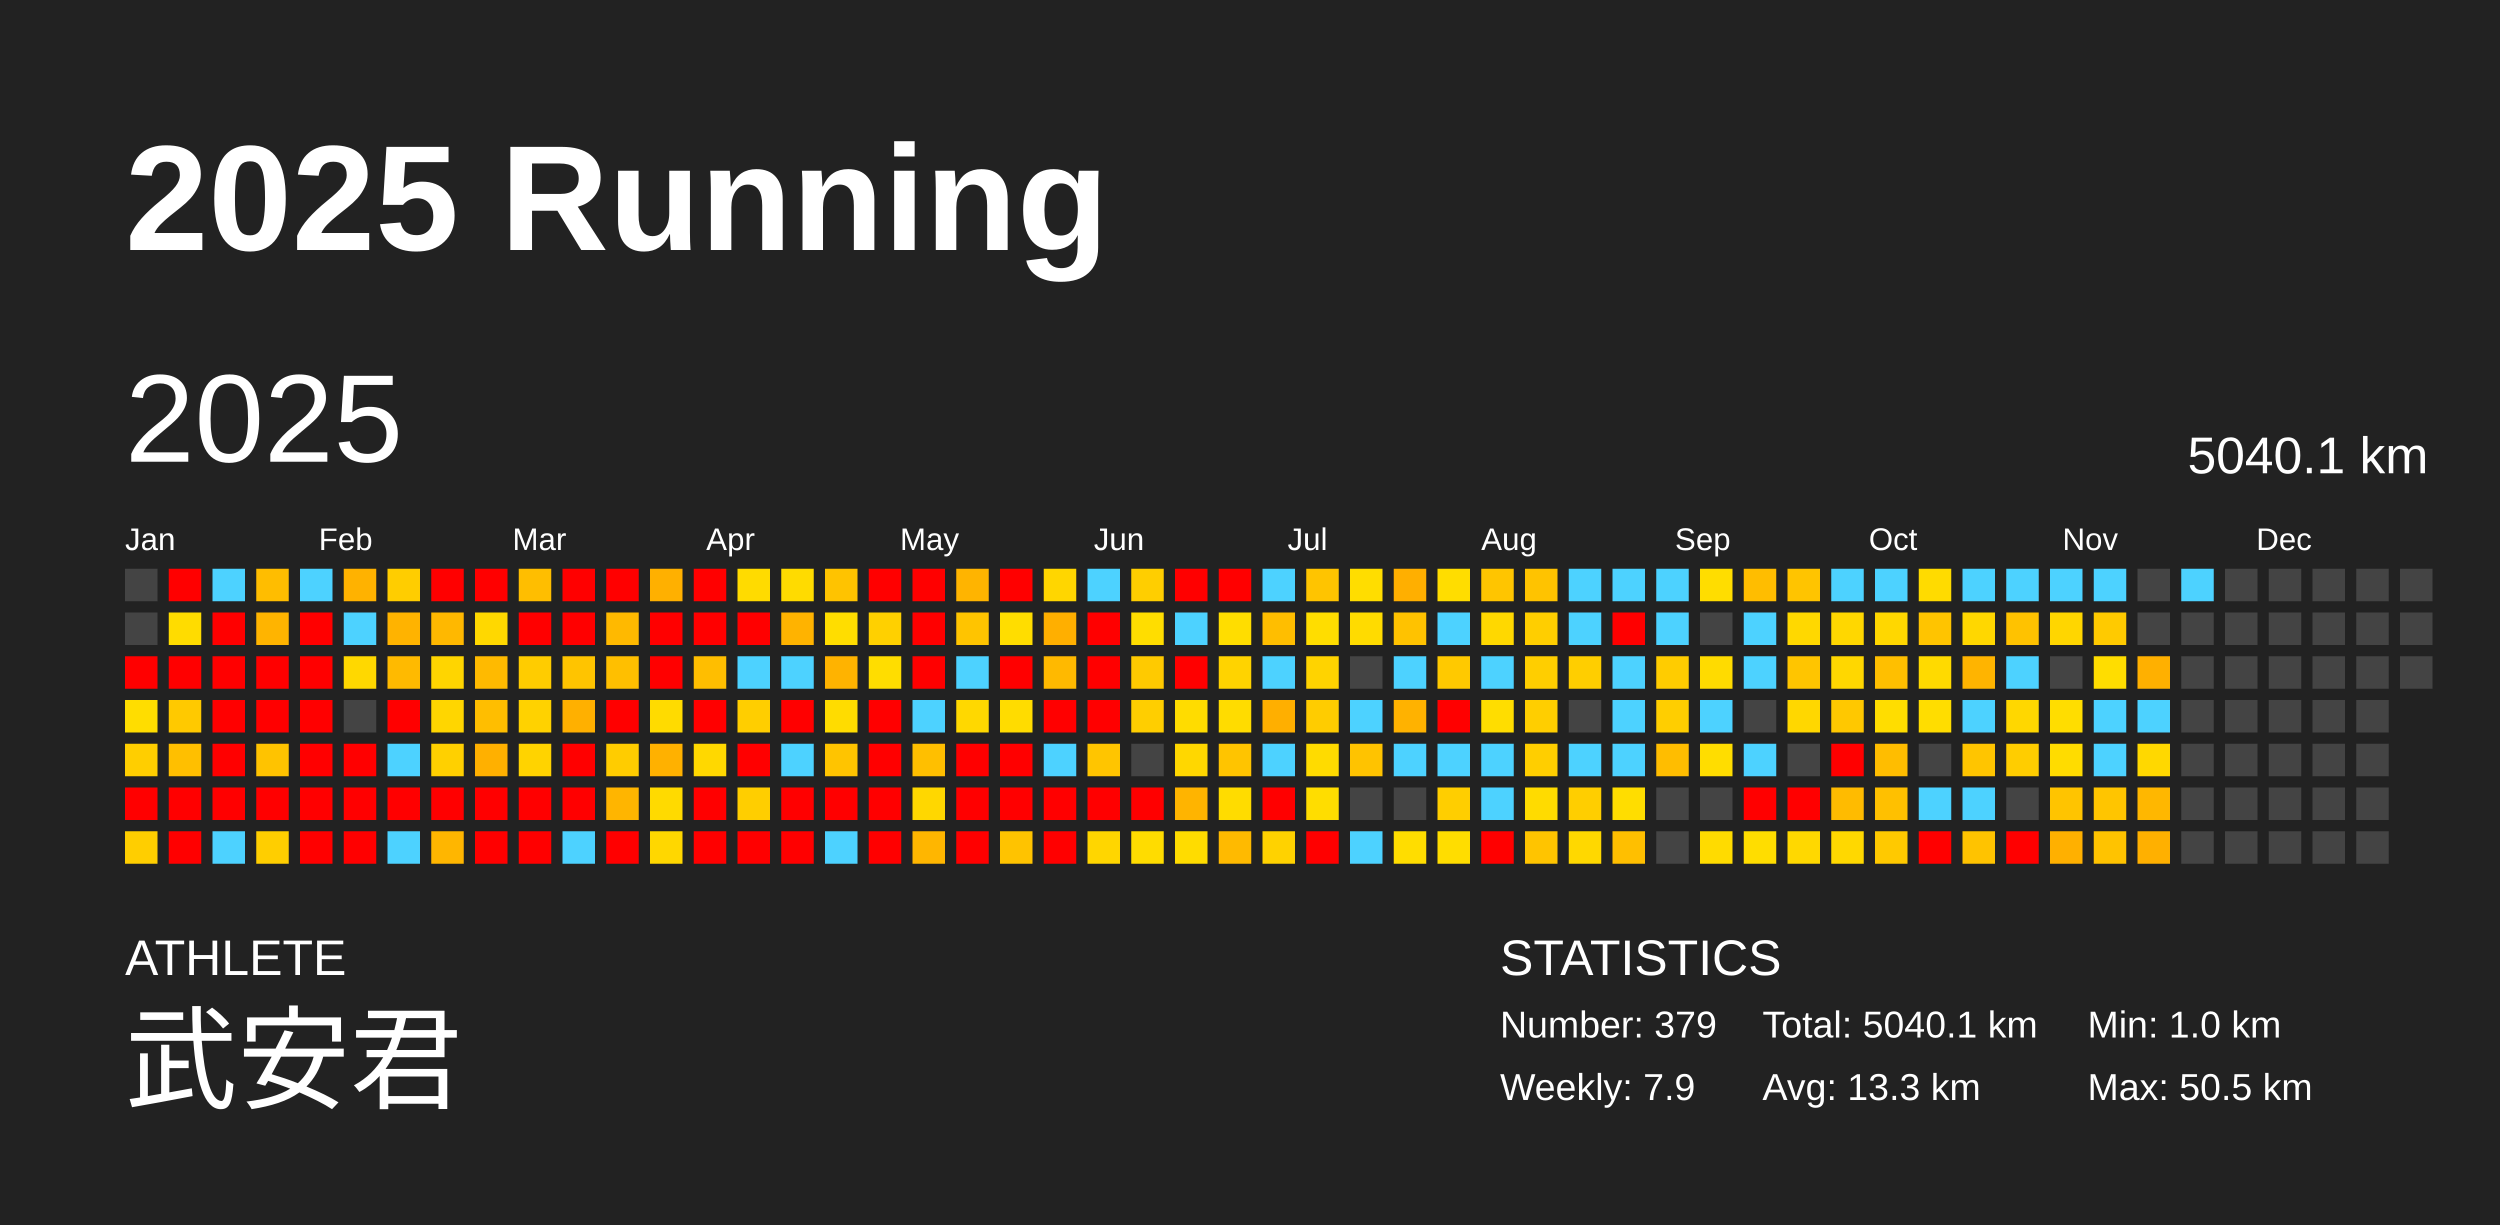
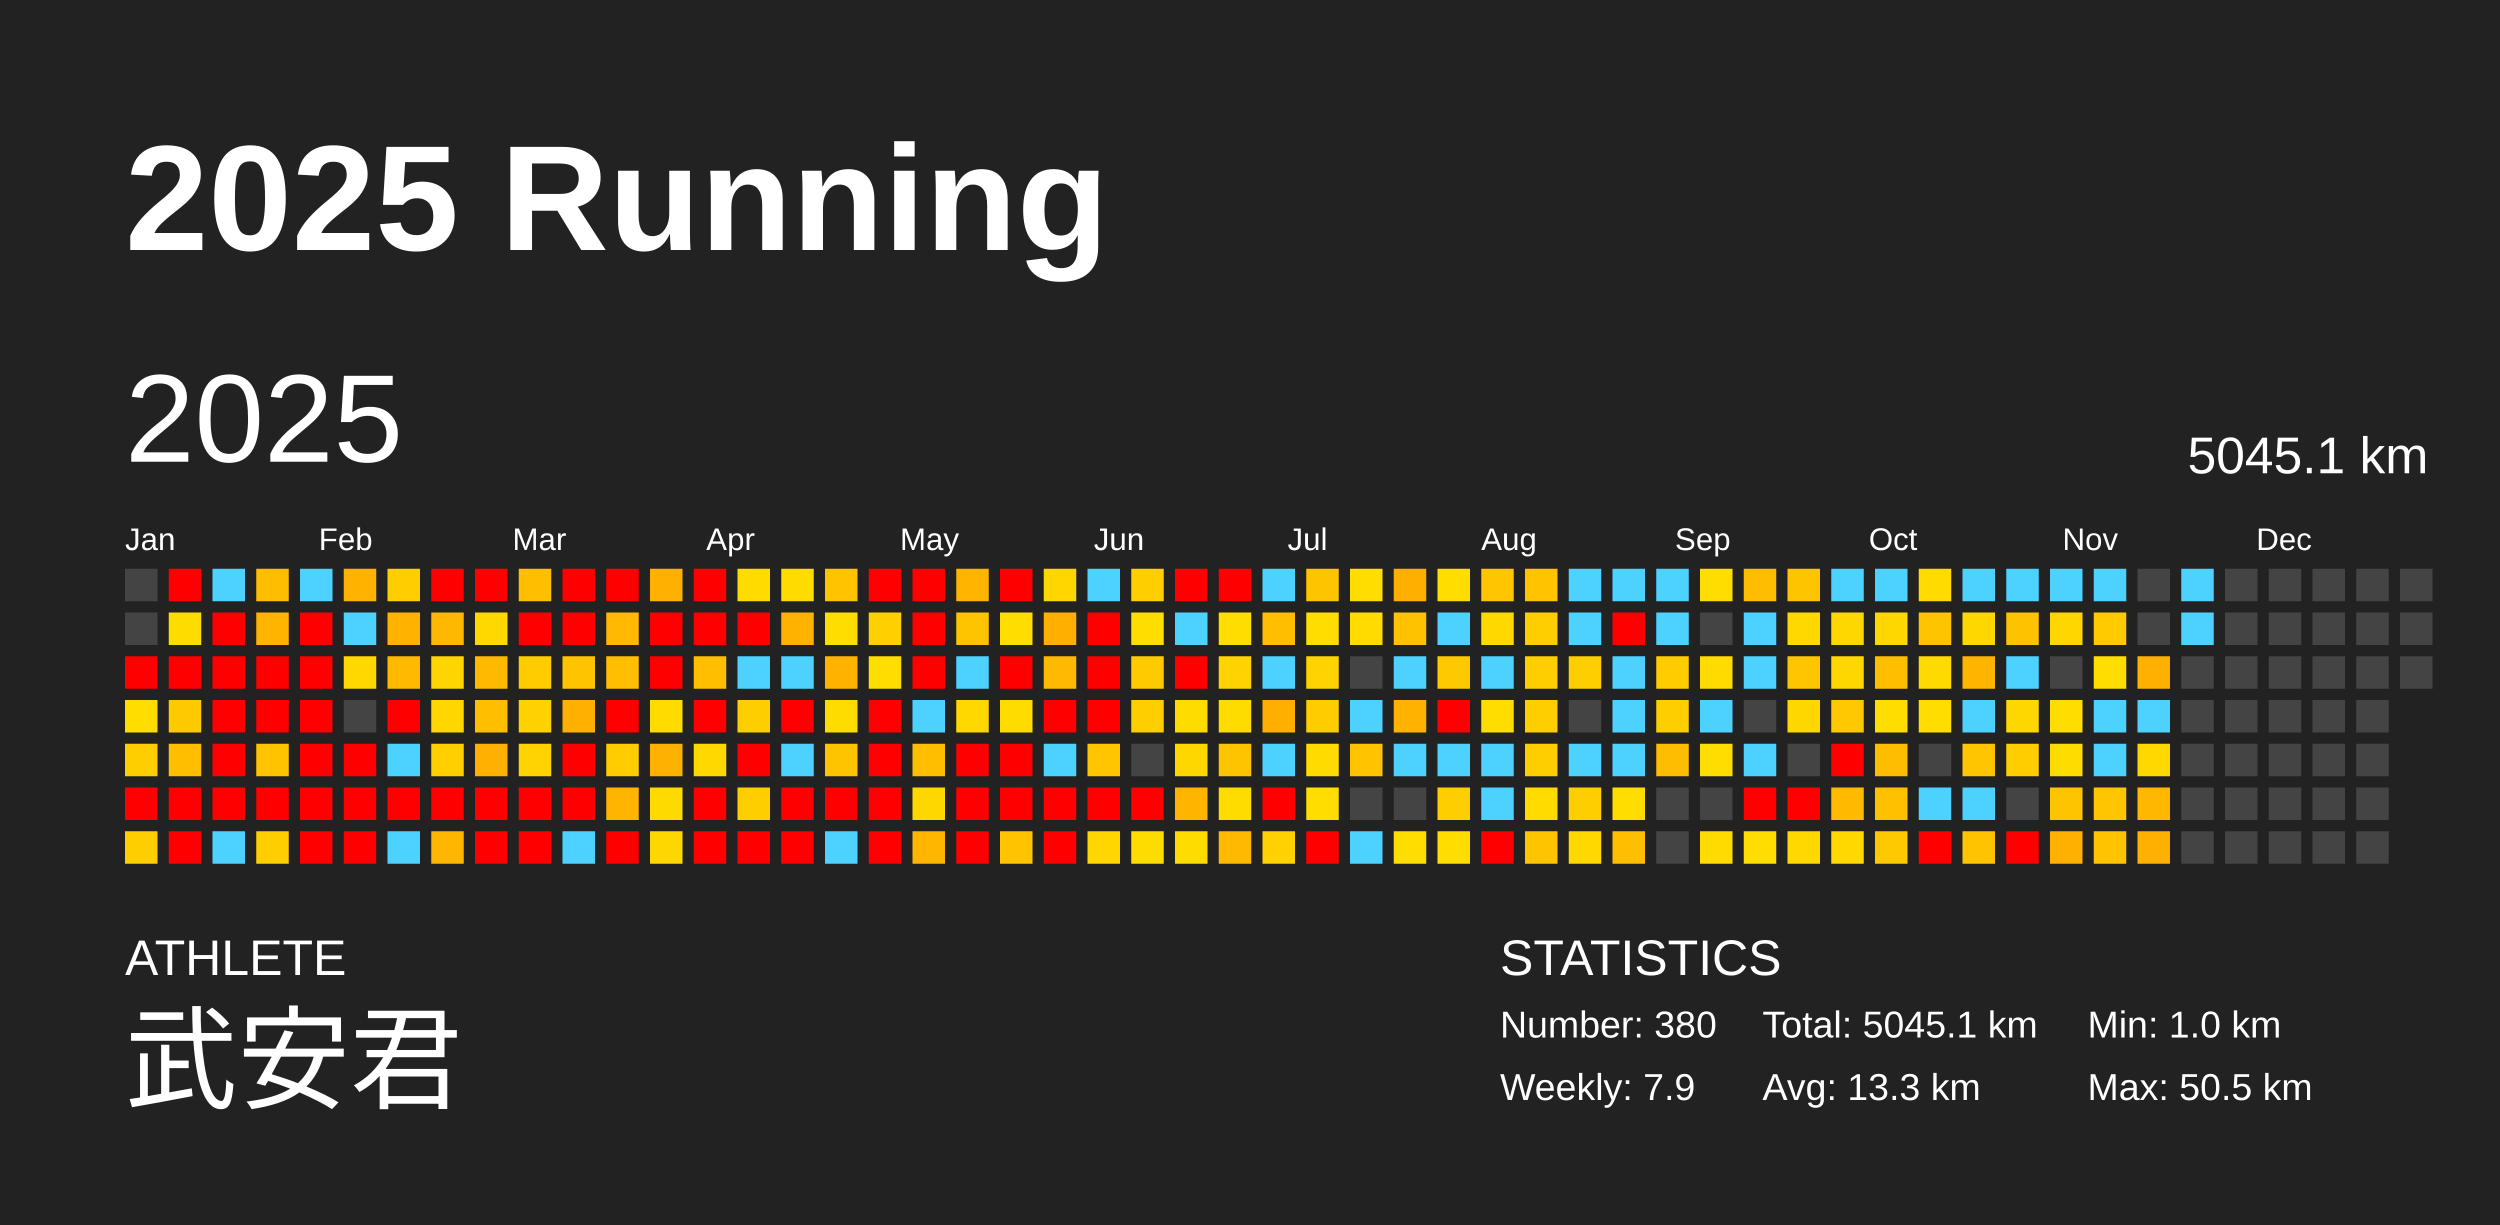
<svg xmlns="http://www.w3.org/2000/svg" baseProfile="full" height="98mm" version="1.1" viewBox="0,0,200,98" width="200mm">
  <defs />
  <rect fill="#222222" height="98" width="200" x="0" y="0" />
  <text fill="#FFFFFF" style="font-size:12px; font-family:Arial; font-weight:bold;" x="10" y="20">2025 Running</text>
  <text fill="#FFFFFF" style="font-size:4px; font-family:Arial" x="10" y="78">ATHLETE</text>
  <text fill="#FFFFFF" style="font-size:9px; font-family:Arial" x="10" y="88">武安君</text>
  <text fill="#FFFFFF" style="font-size:4px; font-family:Arial" x="120" y="78">STATISTICS</text>
-   <text fill="#FFFFFF" style="font-size:3px; font-family:Arial" x="120" y="83">Number: 379</text>
+   <text fill="#FFFFFF" style="font-size:3px; font-family:Arial" x="120" y="83">Number: 380</text>
  <text fill="#FFFFFF" style="font-size:3px; font-family:Arial" x="120" y="88">Weekly: 7.9</text>
-   <text fill="#FFFFFF" style="font-size:3px; font-family:Arial" x="141" y="83">Total: 5040.1 km</text>
+   <text fill="#FFFFFF" style="font-size:3px; font-family:Arial" x="141" y="83">Total: 5045.1 km</text>
  <text fill="#FFFFFF" style="font-size:3px; font-family:Arial" x="141" y="88">Avg: 13.3 km</text>
  <text fill="#FFFFFF" style="font-size:3px; font-family:Arial" x="167" y="83">Min: 1.0 km</text>
  <text fill="#FFFFFF" style="font-size:3px; font-family:Arial" x="167" y="88">Max: 50.5 km</text>
  <text dominant-baseline="hanging" fill="#FFFFFF" style="font-size:10.0px; font-family:Arial;" x="10" y="30">2025</text>
-   <text dominant-baseline="hanging" fill="#FFFFFF" style="font-size:4.125px; font-family:Arial;" x="175" y="35">5040.1 km</text>
+   <text dominant-baseline="hanging" fill="#FFFFFF" style="font-size:4.125px; font-family:Arial;" x="175" y="35">5045.1 km</text>
  <text fill="#FFFFFF" style="font-size:2.5px; font-family:Arial" x="10.0" y="44">Jan</text>
  <text fill="#FFFFFF" style="font-size:2.5px; font-family:Arial" x="25.5" y="44">Feb</text>
  <text fill="#FFFFFF" style="font-size:2.5px; font-family:Arial" x="41.0" y="44">Mar</text>
  <text fill="#FFFFFF" style="font-size:2.5px; font-family:Arial" x="56.5" y="44">Apr</text>
  <text fill="#FFFFFF" style="font-size:2.5px; font-family:Arial" x="72.0" y="44">May</text>
  <text fill="#FFFFFF" style="font-size:2.5px; font-family:Arial" x="87.5" y="44">Jun</text>
  <text fill="#FFFFFF" style="font-size:2.5px; font-family:Arial" x="103.0" y="44">Jul</text>
  <text fill="#FFFFFF" style="font-size:2.5px; font-family:Arial" x="118.5" y="44">Aug</text>
  <text fill="#FFFFFF" style="font-size:2.5px; font-family:Arial" x="134.0" y="44">Sep</text>
  <text fill="#FFFFFF" style="font-size:2.5px; font-family:Arial" x="149.5" y="44">Oct</text>
  <text fill="#FFFFFF" style="font-size:2.5px; font-family:Arial" x="165.0" y="44">Nov</text>
  <text fill="#FFFFFF" style="font-size:2.5px; font-family:Arial" x="180.5" y="44">Dec</text>
  <rect fill="#444444" height="2.6" width="2.6" x="10.0" y="45.5" />
  <rect fill="#444444" height="2.6" width="2.6" x="10.0" y="49.0" />
  <rect fill="red" height="2.6" width="2.6" x="10.0" y="52.5" />
  <rect fill="#ffdd00" height="2.6" width="2.6" x="10.0" y="56.0" />
  <rect fill="#ffce00" height="2.6" width="2.6" x="10.0" y="59.5" />
  <rect fill="red" height="2.6" width="2.6" x="10.0" y="63.0" />
  <rect fill="#ffce00" height="2.6" width="2.6" x="10.0" y="66.5" />
  <rect fill="red" height="2.6" width="2.6" x="13.5" y="45.5" />
  <rect fill="#ffdc00" height="2.6" width="2.6" x="13.5" y="49.0" />
  <rect fill="red" height="2.6" width="2.6" x="13.5" y="52.5" />
  <rect fill="#ffc900" height="2.6" width="2.6" x="13.5" y="56.0" />
  <rect fill="#ffbf00" height="2.6" width="2.6" x="13.5" y="59.5" />
  <rect fill="red" height="2.6" width="2.6" x="13.5" y="63.0" />
  <rect fill="red" height="2.6" width="2.6" x="13.5" y="66.5" />
  <rect fill="#4dd2ff" height="2.6" width="2.6" x="17.0" y="45.5" />
  <rect fill="red" height="2.6" width="2.6" x="17.0" y="49.0" />
  <rect fill="red" height="2.6" width="2.6" x="17.0" y="52.5" />
  <rect fill="red" height="2.6" width="2.6" x="17.0" y="56.0" />
  <rect fill="red" height="2.6" width="2.6" x="17.0" y="59.5" />
  <rect fill="red" height="2.6" width="2.6" x="17.0" y="63.0" />
  <rect fill="#4dd2ff" height="2.6" width="2.6" x="17.0" y="66.5" />
  <rect fill="#ffbd00" height="2.6" width="2.6" x="20.5" y="45.5" />
  <rect fill="#ffb400" height="2.6" width="2.6" x="20.5" y="49.0" />
  <rect fill="red" height="2.6" width="2.6" x="20.5" y="52.5" />
  <rect fill="red" height="2.6" width="2.6" x="20.5" y="56.0" />
  <rect fill="#ffc300" height="2.6" width="2.6" x="20.5" y="59.5" />
  <rect fill="red" height="2.6" width="2.6" x="20.5" y="63.0" />
  <rect fill="#ffce00" height="2.6" width="2.6" x="20.5" y="66.5" />
  <rect fill="#4dd2ff" height="2.6" width="2.6" x="24.0" y="45.5" />
  <rect fill="red" height="2.6" width="2.6" x="24.0" y="49.0" />
  <rect fill="red" height="2.6" width="2.6" x="24.0" y="52.5" />
  <rect fill="red" height="2.6" width="2.6" x="24.0" y="56.0" />
  <rect fill="red" height="2.6" width="2.6" x="24.0" y="59.5" />
  <rect fill="red" height="2.6" width="2.6" x="24.0" y="63.0" />
  <rect fill="red" height="2.6" width="2.6" x="24.0" y="66.5" />
  <rect fill="#ffb200" height="2.6" width="2.6" x="27.5" y="45.5" />
  <rect fill="#4dd2ff" height="2.6" width="2.6" x="27.5" y="49.0" />
  <rect fill="#ffd800" height="2.6" width="2.6" x="27.5" y="52.5" />
  <rect fill="#444444" height="2.6" width="2.6" x="27.5" y="56.0" />
  <rect fill="red" height="2.6" width="2.6" x="27.5" y="59.5" />
  <rect fill="red" height="2.6" width="2.6" x="27.5" y="63.0" />
  <rect fill="red" height="2.6" width="2.6" x="27.5" y="66.5" />
  <rect fill="#ffcd00" height="2.6" width="2.6" x="31.0" y="45.5" />
  <rect fill="#ffb300" height="2.6" width="2.6" x="31.0" y="49.0" />
  <rect fill="#ffba00" height="2.6" width="2.6" x="31.0" y="52.5" />
  <rect fill="red" height="2.6" width="2.6" x="31.0" y="56.0" />
  <rect fill="#4dd2ff" height="2.6" width="2.6" x="31.0" y="59.5" />
  <rect fill="red" height="2.6" width="2.6" x="31.0" y="63.0" />
  <rect fill="#4dd2ff" height="2.6" width="2.6" x="31.0" y="66.5" />
  <rect fill="red" height="2.6" width="2.6" x="34.5" y="45.5" />
  <rect fill="#ffb800" height="2.6" width="2.6" x="34.5" y="49.0" />
  <rect fill="#ffd500" height="2.6" width="2.6" x="34.5" y="52.5" />
  <rect fill="#ffd600" height="2.6" width="2.6" x="34.5" y="56.0" />
  <rect fill="#ffd000" height="2.6" width="2.6" x="34.5" y="59.5" />
  <rect fill="red" height="2.6" width="2.6" x="34.5" y="63.0" />
  <rect fill="#ffb600" height="2.6" width="2.6" x="34.5" y="66.5" />
  <rect fill="red" height="2.6" width="2.6" x="38.0" y="45.5" />
  <rect fill="#ffd800" height="2.6" width="2.6" x="38.0" y="49.0" />
  <rect fill="#ffba00" height="2.6" width="2.6" x="38.0" y="52.5" />
  <rect fill="#ffbe00" height="2.6" width="2.6" x="38.0" y="56.0" />
  <rect fill="#ffb000" height="2.6" width="2.6" x="38.0" y="59.5" />
  <rect fill="red" height="2.6" width="2.6" x="38.0" y="63.0" />
  <rect fill="red" height="2.6" width="2.6" x="38.0" y="66.5" />
  <rect fill="#ffbe00" height="2.6" width="2.6" x="41.5" y="45.5" />
  <rect fill="red" height="2.6" width="2.6" x="41.5" y="49.0" />
  <rect fill="#ffcc00" height="2.6" width="2.6" x="41.5" y="52.5" />
  <rect fill="#ffd200" height="2.6" width="2.6" x="41.5" y="56.0" />
  <rect fill="#ffd300" height="2.6" width="2.6" x="41.5" y="59.5" />
  <rect fill="red" height="2.6" width="2.6" x="41.5" y="63.0" />
  <rect fill="red" height="2.6" width="2.6" x="41.5" y="66.5" />
  <rect fill="red" height="2.6" width="2.6" x="45.0" y="45.5" />
  <rect fill="red" height="2.6" width="2.6" x="45.0" y="49.0" />
  <rect fill="#ffc400" height="2.6" width="2.6" x="45.0" y="52.5" />
  <rect fill="#ffb000" height="2.6" width="2.6" x="45.0" y="56.0" />
  <rect fill="red" height="2.6" width="2.6" x="45.0" y="59.5" />
  <rect fill="red" height="2.6" width="2.6" x="45.0" y="63.0" />
  <rect fill="#4dd2ff" height="2.6" width="2.6" x="45.0" y="66.5" />
  <rect fill="red" height="2.6" width="2.6" x="48.5" y="45.5" />
  <rect fill="#ffb900" height="2.6" width="2.6" x="48.5" y="49.0" />
  <rect fill="#ffbf00" height="2.6" width="2.6" x="48.5" y="52.5" />
  <rect fill="red" height="2.6" width="2.6" x="48.5" y="56.0" />
  <rect fill="#ffcc00" height="2.6" width="2.6" x="48.5" y="59.5" />
  <rect fill="#ffb500" height="2.6" width="2.6" x="48.5" y="63.0" />
  <rect fill="red" height="2.6" width="2.6" x="48.5" y="66.5" />
  <rect fill="#ffb000" height="2.6" width="2.6" x="52.0" y="45.5" />
  <rect fill="red" height="2.6" width="2.6" x="52.0" y="49.0" />
  <rect fill="red" height="2.6" width="2.6" x="52.0" y="52.5" />
  <rect fill="#ffdb00" height="2.6" width="2.6" x="52.0" y="56.0" />
  <rect fill="#ffb100" height="2.6" width="2.6" x="52.0" y="59.5" />
  <rect fill="#ffda00" height="2.6" width="2.6" x="52.0" y="63.0" />
  <rect fill="#ffd700" height="2.6" width="2.6" x="52.0" y="66.5" />
  <rect fill="red" height="2.6" width="2.6" x="55.5" y="45.5" />
  <rect fill="red" height="2.6" width="2.6" x="55.5" y="49.0" />
  <rect fill="#ffbe00" height="2.6" width="2.6" x="55.5" y="52.5" />
  <rect fill="red" height="2.6" width="2.6" x="55.5" y="56.0" />
  <rect fill="#ffd800" height="2.6" width="2.6" x="55.5" y="59.5" />
  <rect fill="red" height="2.6" width="2.6" x="55.5" y="63.0" />
  <rect fill="red" height="2.6" width="2.6" x="55.5" y="66.5" />
  <rect fill="#ffdb00" height="2.6" width="2.6" x="59.0" y="45.5" />
  <rect fill="red" height="2.6" width="2.6" x="59.0" y="49.0" />
  <rect fill="#4dd2ff" height="2.6" width="2.6" x="59.0" y="52.5" />
  <rect fill="#ffce00" height="2.6" width="2.6" x="59.0" y="56.0" />
  <rect fill="red" height="2.6" width="2.6" x="59.0" y="59.5" />
  <rect fill="#ffce00" height="2.6" width="2.6" x="59.0" y="63.0" />
  <rect fill="red" height="2.6" width="2.6" x="59.0" y="66.5" />
  <rect fill="#ffdb00" height="2.6" width="2.6" x="62.5" y="45.5" />
  <rect fill="#ffb300" height="2.6" width="2.6" x="62.5" y="49.0" />
  <rect fill="#4dd2ff" height="2.6" width="2.6" x="62.5" y="52.5" />
  <rect fill="red" height="2.6" width="2.6" x="62.5" y="56.0" />
  <rect fill="#4dd2ff" height="2.6" width="2.6" x="62.5" y="59.5" />
  <rect fill="red" height="2.6" width="2.6" x="62.5" y="63.0" />
  <rect fill="red" height="2.6" width="2.6" x="62.5" y="66.5" />
  <rect fill="#ffc300" height="2.6" width="2.6" x="66.0" y="45.5" />
  <rect fill="#ffdd00" height="2.6" width="2.6" x="66.0" y="49.0" />
  <rect fill="#ffb300" height="2.6" width="2.6" x="66.0" y="52.5" />
  <rect fill="#ffdc00" height="2.6" width="2.6" x="66.0" y="56.0" />
  <rect fill="#ffc400" height="2.6" width="2.6" x="66.0" y="59.5" />
  <rect fill="red" height="2.6" width="2.6" x="66.0" y="63.0" />
  <rect fill="#4dd2ff" height="2.6" width="2.6" x="66.0" y="66.5" />
  <rect fill="red" height="2.6" width="2.6" x="69.5" y="45.5" />
  <rect fill="#ffd000" height="2.6" width="2.6" x="69.5" y="49.0" />
  <rect fill="#ffdd00" height="2.6" width="2.6" x="69.5" y="52.5" />
  <rect fill="red" height="2.6" width="2.6" x="69.5" y="56.0" />
  <rect fill="red" height="2.6" width="2.6" x="69.5" y="59.5" />
  <rect fill="red" height="2.6" width="2.6" x="69.5" y="63.0" />
  <rect fill="red" height="2.6" width="2.6" x="69.5" y="66.5" />
  <rect fill="red" height="2.6" width="2.6" x="73.0" y="45.5" />
  <rect fill="red" height="2.6" width="2.6" x="73.0" y="49.0" />
  <rect fill="red" height="2.6" width="2.6" x="73.0" y="52.5" />
  <rect fill="#4dd2ff" height="2.6" width="2.6" x="73.0" y="56.0" />
  <rect fill="#ffbf00" height="2.6" width="2.6" x="73.0" y="59.5" />
  <rect fill="#ffd700" height="2.6" width="2.6" x="73.0" y="63.0" />
  <rect fill="#ffb600" height="2.6" width="2.6" x="73.0" y="66.5" />
  <rect fill="#ffb400" height="2.6" width="2.6" x="76.5" y="45.5" />
  <rect fill="#ffc400" height="2.6" width="2.6" x="76.5" y="49.0" />
  <rect fill="#4dd2ff" height="2.6" width="2.6" x="76.5" y="52.5" />
  <rect fill="#ffd800" height="2.6" width="2.6" x="76.5" y="56.0" />
  <rect fill="red" height="2.6" width="2.6" x="76.5" y="59.5" />
  <rect fill="red" height="2.6" width="2.6" x="76.5" y="63.0" />
  <rect fill="red" height="2.6" width="2.6" x="76.5" y="66.5" />
  <rect fill="red" height="2.6" width="2.6" x="80.0" y="45.5" />
  <rect fill="#ffdd00" height="2.6" width="2.6" x="80.0" y="49.0" />
  <rect fill="red" height="2.6" width="2.6" x="80.0" y="52.5" />
  <rect fill="#ffdc00" height="2.6" width="2.6" x="80.0" y="56.0" />
  <rect fill="red" height="2.6" width="2.6" x="80.0" y="59.5" />
  <rect fill="red" height="2.6" width="2.6" x="80.0" y="63.0" />
  <rect fill="#ffc300" height="2.6" width="2.6" x="80.0" y="66.5" />
  <rect fill="#ffd600" height="2.6" width="2.6" x="83.5" y="45.5" />
  <rect fill="#ffaf00" height="2.6" width="2.6" x="83.5" y="49.0" />
  <rect fill="#ffb900" height="2.6" width="2.6" x="83.5" y="52.5" />
  <rect fill="red" height="2.6" width="2.6" x="83.5" y="56.0" />
  <rect fill="#4dd2ff" height="2.6" width="2.6" x="83.5" y="59.5" />
  <rect fill="red" height="2.6" width="2.6" x="83.5" y="63.0" />
  <rect fill="red" height="2.6" width="2.6" x="83.5" y="66.5" />
  <rect fill="#4dd2ff" height="2.6" width="2.6" x="87.0" y="45.5" />
  <rect fill="red" height="2.6" width="2.6" x="87.0" y="49.0" />
  <rect fill="red" height="2.6" width="2.6" x="87.0" y="52.5" />
  <rect fill="red" height="2.6" width="2.6" x="87.0" y="56.0" />
  <rect fill="#ffc500" height="2.6" width="2.6" x="87.0" y="59.5" />
  <rect fill="red" height="2.6" width="2.6" x="87.0" y="63.0" />
  <rect fill="#ffd600" height="2.6" width="2.6" x="87.0" y="66.5" />
  <rect fill="#ffce00" height="2.6" width="2.6" x="90.5" y="45.5" />
  <rect fill="#ffdd00" height="2.6" width="2.6" x="90.5" y="49.0" />
  <rect fill="#ffca00" height="2.6" width="2.6" x="90.5" y="52.5" />
  <rect fill="#ffce00" height="2.6" width="2.6" x="90.5" y="56.0" />
  <rect fill="#444444" height="2.6" width="2.6" x="90.5" y="59.5" />
  <rect fill="red" height="2.6" width="2.6" x="90.5" y="63.0" />
  <rect fill="#ffdc00" height="2.6" width="2.6" x="90.5" y="66.5" />
  <rect fill="red" height="2.6" width="2.6" x="94.0" y="45.5" />
  <rect fill="#4dd2ff" height="2.6" width="2.6" x="94.0" y="49.0" />
  <rect fill="red" height="2.6" width="2.6" x="94.0" y="52.5" />
  <rect fill="#ffdc00" height="2.6" width="2.6" x="94.0" y="56.0" />
  <rect fill="#ffd700" height="2.6" width="2.6" x="94.0" y="59.5" />
  <rect fill="#ffb400" height="2.6" width="2.6" x="94.0" y="63.0" />
  <rect fill="#ffdc00" height="2.6" width="2.6" x="94.0" y="66.5" />
  <rect fill="red" height="2.6" width="2.6" x="97.5" y="45.5" />
  <rect fill="#ffdd00" height="2.6" width="2.6" x="97.5" y="49.0" />
  <rect fill="#ffd300" height="2.6" width="2.6" x="97.5" y="52.5" />
  <rect fill="#ffdc00" height="2.6" width="2.6" x="97.5" y="56.0" />
  <rect fill="#ffc400" height="2.6" width="2.6" x="97.5" y="59.5" />
  <rect fill="#ffdc00" height="2.6" width="2.6" x="97.5" y="63.0" />
  <rect fill="#ffba00" height="2.6" width="2.6" x="97.5" y="66.5" />
  <rect fill="#4dd2ff" height="2.6" width="2.6" x="101.0" y="45.5" />
  <rect fill="#ffbe00" height="2.6" width="2.6" x="101.0" y="49.0" />
  <rect fill="#4dd2ff" height="2.6" width="2.6" x="101.0" y="52.5" />
  <rect fill="#ffaf00" height="2.6" width="2.6" x="101.0" y="56.0" />
  <rect fill="#4dd2ff" height="2.6" width="2.6" x="101.0" y="59.5" />
  <rect fill="red" height="2.6" width="2.6" x="101.0" y="63.0" />
  <rect fill="#ffd200" height="2.6" width="2.6" x="101.0" y="66.5" />
  <rect fill="#ffc400" height="2.6" width="2.6" x="104.5" y="45.5" />
  <rect fill="#ffdd00" height="2.6" width="2.6" x="104.5" y="49.0" />
  <rect fill="#ffd300" height="2.6" width="2.6" x="104.5" y="52.5" />
  <rect fill="#ffcc00" height="2.6" width="2.6" x="104.5" y="56.0" />
  <rect fill="#ffdb00" height="2.6" width="2.6" x="104.5" y="59.5" />
  <rect fill="#ffdd00" height="2.6" width="2.6" x="104.5" y="63.0" />
  <rect fill="red" height="2.6" width="2.6" x="104.5" y="66.5" />
  <rect fill="#ffdd00" height="2.6" width="2.6" x="108.0" y="45.5" />
  <rect fill="#ffdb00" height="2.6" width="2.6" x="108.0" y="49.0" />
  <rect fill="#444444" height="2.6" width="2.6" x="108.0" y="52.5" />
  <rect fill="#4dd2ff" height="2.6" width="2.6" x="108.0" y="56.0" />
  <rect fill="#ffc300" height="2.6" width="2.6" x="108.0" y="59.5" />
  <rect fill="#444444" height="2.6" width="2.6" x="108.0" y="63.0" />
  <rect fill="#4dd2ff" height="2.6" width="2.6" x="108.0" y="66.5" />
  <rect fill="#ffaf00" height="2.6" width="2.6" x="111.5" y="45.5" />
  <rect fill="#ffc200" height="2.6" width="2.6" x="111.5" y="49.0" />
  <rect fill="#4dd2ff" height="2.6" width="2.6" x="111.5" y="52.5" />
  <rect fill="#ffb200" height="2.6" width="2.6" x="111.5" y="56.0" />
  <rect fill="#4dd2ff" height="2.6" width="2.6" x="111.5" y="59.5" />
  <rect fill="#444444" height="2.6" width="2.6" x="111.5" y="63.0" />
  <rect fill="#ffdd00" height="2.6" width="2.6" x="111.5" y="66.5" />
  <rect fill="#ffdd00" height="2.6" width="2.6" x="115.0" y="45.5" />
  <rect fill="#4dd2ff" height="2.6" width="2.6" x="115.0" y="49.0" />
  <rect fill="#ffc900" height="2.6" width="2.6" x="115.0" y="52.5" />
  <rect fill="red" height="2.6" width="2.6" x="115.0" y="56.0" />
  <rect fill="#4dd2ff" height="2.6" width="2.6" x="115.0" y="59.5" />
  <rect fill="#ffce00" height="2.6" width="2.6" x="115.0" y="63.0" />
  <rect fill="#ffdd00" height="2.6" width="2.6" x="115.0" y="66.5" />
  <rect fill="#ffc500" height="2.6" width="2.6" x="118.5" y="45.5" />
  <rect fill="#ffd800" height="2.6" width="2.6" x="118.5" y="49.0" />
  <rect fill="#4dd2ff" height="2.6" width="2.6" x="118.5" y="52.5" />
  <rect fill="#ffdd00" height="2.6" width="2.6" x="118.5" y="56.0" />
  <rect fill="#4dd2ff" height="2.6" width="2.6" x="118.5" y="59.5" />
  <rect fill="#4dd2ff" height="2.6" width="2.6" x="118.5" y="63.0" />
  <rect fill="red" height="2.6" width="2.6" x="118.5" y="66.5" />
  <rect fill="#ffc300" height="2.6" width="2.6" x="122.0" y="45.5" />
  <rect fill="#ffce00" height="2.6" width="2.6" x="122.0" y="49.0" />
  <rect fill="#ffce00" height="2.6" width="2.6" x="122.0" y="52.5" />
  <rect fill="#ffce00" height="2.6" width="2.6" x="122.0" y="56.0" />
  <rect fill="#ffce00" height="2.6" width="2.6" x="122.0" y="59.5" />
  <rect fill="#ffdb00" height="2.6" width="2.6" x="122.0" y="63.0" />
  <rect fill="#ffc400" height="2.6" width="2.6" x="122.0" y="66.5" />
  <rect fill="#4dd2ff" height="2.6" width="2.6" x="125.5" y="45.5" />
  <rect fill="#4dd2ff" height="2.6" width="2.6" x="125.5" y="49.0" />
  <rect fill="#ffce00" height="2.6" width="2.6" x="125.5" y="52.5" />
  <rect fill="#444444" height="2.6" width="2.6" x="125.5" y="56.0" />
  <rect fill="#4dd2ff" height="2.6" width="2.6" x="125.5" y="59.5" />
  <rect fill="#ffce00" height="2.6" width="2.6" x="125.5" y="63.0" />
  <rect fill="#ffd800" height="2.6" width="2.6" x="125.5" y="66.5" />
  <rect fill="#4dd2ff" height="2.6" width="2.6" x="129.0" y="45.5" />
  <rect fill="red" height="2.6" width="2.6" x="129.0" y="49.0" />
  <rect fill="#4dd2ff" height="2.6" width="2.6" x="129.0" y="52.5" />
  <rect fill="#4dd2ff" height="2.6" width="2.6" x="129.0" y="56.0" />
  <rect fill="#4dd2ff" height="2.6" width="2.6" x="129.0" y="59.5" />
  <rect fill="#ffdd00" height="2.6" width="2.6" x="129.0" y="63.0" />
  <rect fill="#ffbf00" height="2.6" width="2.6" x="129.0" y="66.5" />
  <rect fill="#4dd2ff" height="2.6" width="2.6" x="132.5" y="45.5" />
  <rect fill="#4dd2ff" height="2.6" width="2.6" x="132.5" y="49.0" />
  <rect fill="#ffcc00" height="2.6" width="2.6" x="132.5" y="52.5" />
  <rect fill="#ffce00" height="2.6" width="2.6" x="132.5" y="56.0" />
  <rect fill="#ffbd00" height="2.6" width="2.6" x="132.5" y="59.5" />
  <rect fill="#444444" height="2.6" width="2.6" x="132.5" y="63.0" />
  <rect fill="#444444" height="2.6" width="2.6" x="132.5" y="66.5" />
  <rect fill="#ffdd00" height="2.6" width="2.6" x="136.0" y="45.5" />
  <rect fill="#444444" height="2.6" width="2.6" x="136.0" y="49.0" />
  <rect fill="#ffdb00" height="2.6" width="2.6" x="136.0" y="52.5" />
  <rect fill="#4dd2ff" height="2.6" width="2.6" x="136.0" y="56.0" />
  <rect fill="#ffdd00" height="2.6" width="2.6" x="136.0" y="59.5" />
  <rect fill="#444444" height="2.6" width="2.6" x="136.0" y="63.0" />
  <rect fill="#ffdb00" height="2.6" width="2.6" x="136.0" y="66.5" />
  <rect fill="#ffbd00" height="2.6" width="2.6" x="139.5" y="45.5" />
  <rect fill="#4dd2ff" height="2.6" width="2.6" x="139.5" y="49.0" />
  <rect fill="#4dd2ff" height="2.6" width="2.6" x="139.5" y="52.5" />
  <rect fill="#444444" height="2.6" width="2.6" x="139.5" y="56.0" />
  <rect fill="#4dd2ff" height="2.6" width="2.6" x="139.5" y="59.5" />
  <rect fill="red" height="2.6" width="2.6" x="139.5" y="63.0" />
  <rect fill="#ffdd00" height="2.6" width="2.6" x="139.5" y="66.5" />
  <rect fill="#ffc400" height="2.6" width="2.6" x="143.0" y="45.5" />
  <rect fill="#ffd800" height="2.6" width="2.6" x="143.0" y="49.0" />
  <rect fill="#ffc500" height="2.6" width="2.6" x="143.0" y="52.5" />
  <rect fill="#ffd700" height="2.6" width="2.6" x="143.0" y="56.0" />
  <rect fill="#444444" height="2.6" width="2.6" x="143.0" y="59.5" />
  <rect fill="red" height="2.6" width="2.6" x="143.0" y="63.0" />
  <rect fill="#ffd800" height="2.6" width="2.6" x="143.0" y="66.5" />
  <rect fill="#4dd2ff" height="2.6" width="2.6" x="146.5" y="45.5" />
  <rect fill="#ffd700" height="2.6" width="2.6" x="146.5" y="49.0" />
  <rect fill="#ffd700" height="2.6" width="2.6" x="146.5" y="52.5" />
  <rect fill="#ffc800" height="2.6" width="2.6" x="146.5" y="56.0" />
  <rect fill="red" height="2.6" width="2.6" x="146.5" y="59.5" />
  <rect fill="#ffbb00" height="2.6" width="2.6" x="146.5" y="63.0" />
  <rect fill="#ffd800" height="2.6" width="2.6" x="146.5" y="66.5" />
  <rect fill="#4dd2ff" height="2.6" width="2.6" x="150.0" y="45.5" />
  <rect fill="#ffd700" height="2.6" width="2.6" x="150.0" y="49.0" />
  <rect fill="#ffbf00" height="2.6" width="2.6" x="150.0" y="52.5" />
  <rect fill="#ffdd00" height="2.6" width="2.6" x="150.0" y="56.0" />
  <rect fill="#ffbd00" height="2.6" width="2.6" x="150.0" y="59.5" />
  <rect fill="#ffc000" height="2.6" width="2.6" x="150.0" y="63.0" />
  <rect fill="#ffc900" height="2.6" width="2.6" x="150.0" y="66.5" />
  <rect fill="#ffdb00" height="2.6" width="2.6" x="153.5" y="45.5" />
  <rect fill="#ffc400" height="2.6" width="2.6" x="153.5" y="49.0" />
  <rect fill="#ffda00" height="2.6" width="2.6" x="153.5" y="52.5" />
  <rect fill="#ffdd00" height="2.6" width="2.6" x="153.5" y="56.0" />
  <rect fill="#444444" height="2.6" width="2.6" x="153.5" y="59.5" />
  <rect fill="#4dd2ff" height="2.6" width="2.6" x="153.5" y="63.0" />
  <rect fill="red" height="2.6" width="2.6" x="153.5" y="66.5" />
  <rect fill="#4dd2ff" height="2.6" width="2.6" x="157.0" y="45.5" />
  <rect fill="#ffd700" height="2.6" width="2.6" x="157.0" y="49.0" />
  <rect fill="#ffb400" height="2.6" width="2.6" x="157.0" y="52.5" />
  <rect fill="#4dd2ff" height="2.6" width="2.6" x="157.0" y="56.0" />
  <rect fill="#ffc500" height="2.6" width="2.6" x="157.0" y="59.5" />
  <rect fill="#4dd2ff" height="2.6" width="2.6" x="157.0" y="63.0" />
  <rect fill="#ffc300" height="2.6" width="2.6" x="157.0" y="66.5" />
  <rect fill="#4dd2ff" height="2.6" width="2.6" x="160.5" y="45.5" />
  <rect fill="#ffc200" height="2.6" width="2.6" x="160.5" y="49.0" />
  <rect fill="#4dd2ff" height="2.6" width="2.6" x="160.5" y="52.5" />
  <rect fill="#ffd700" height="2.6" width="2.6" x="160.5" y="56.0" />
  <rect fill="#ffcd00" height="2.6" width="2.6" x="160.5" y="59.5" />
  <rect fill="#444444" height="2.6" width="2.6" x="160.5" y="63.0" />
  <rect fill="red" height="2.6" width="2.6" x="160.5" y="66.5" />
  <rect fill="#4dd2ff" height="2.6" width="2.6" x="164.0" y="45.5" />
  <rect fill="#ffd600" height="2.6" width="2.6" x="164.0" y="49.0" />
  <rect fill="#444444" height="2.6" width="2.6" x="164.0" y="52.5" />
  <rect fill="#ffdd00" height="2.6" width="2.6" x="164.0" y="56.0" />
  <rect fill="#ffdc00" height="2.6" width="2.6" x="164.0" y="59.5" />
  <rect fill="#ffc400" height="2.6" width="2.6" x="164.0" y="63.0" />
  <rect fill="#ffb000" height="2.6" width="2.6" x="164.0" y="66.5" />
  <rect fill="#4dd2ff" height="2.6" width="2.6" x="167.5" y="45.5" />
  <rect fill="#ffca00" height="2.6" width="2.6" x="167.5" y="49.0" />
  <rect fill="#ffdd00" height="2.6" width="2.6" x="167.5" y="52.5" />
  <rect fill="#4dd2ff" height="2.6" width="2.6" x="167.5" y="56.0" />
  <rect fill="#4dd2ff" height="2.6" width="2.6" x="167.5" y="59.5" />
  <rect fill="#ffc500" height="2.6" width="2.6" x="167.5" y="63.0" />
  <rect fill="#ffc300" height="2.6" width="2.6" x="167.5" y="66.5" />
  <rect fill="#444444" height="2.6" width="2.6" x="171.0" y="45.5" />
  <rect fill="#444444" height="2.6" width="2.6" x="171.0" y="49.0" />
  <rect fill="#ffb000" height="2.6" width="2.6" x="171.0" y="52.5" />
  <rect fill="#4dd2ff" height="2.6" width="2.6" x="171.0" y="56.0" />
  <rect fill="#ffd800" height="2.6" width="2.6" x="171.0" y="59.5" />
  <rect fill="#ffb700" height="2.6" width="2.6" x="171.0" y="63.0" />
  <rect fill="#ffb000" height="2.6" width="2.6" x="171.0" y="66.5" />
  <rect fill="#4dd2ff" height="2.6" width="2.6" x="174.5" y="45.5" />
-   <rect fill="#444444" height="2.6" width="2.6" x="174.5" y="49.0" />
+   <rect fill="#4dd2ff" height="2.6" width="2.6" x="174.5" y="49.0" />
  <rect fill="#444444" height="2.6" width="2.6" x="174.5" y="52.5" />
  <rect fill="#444444" height="2.6" width="2.6" x="174.5" y="56.0" />
  <rect fill="#444444" height="2.6" width="2.6" x="174.5" y="59.5" />
  <rect fill="#444444" height="2.6" width="2.6" x="174.5" y="63.0" />
  <rect fill="#444444" height="2.6" width="2.6" x="174.5" y="66.5" />
  <rect fill="#444444" height="2.6" width="2.6" x="178.0" y="45.5" />
  <rect fill="#444444" height="2.6" width="2.6" x="178.0" y="49.0" />
  <rect fill="#444444" height="2.6" width="2.6" x="178.0" y="52.5" />
  <rect fill="#444444" height="2.6" width="2.6" x="178.0" y="56.0" />
  <rect fill="#444444" height="2.6" width="2.6" x="178.0" y="59.5" />
  <rect fill="#444444" height="2.6" width="2.6" x="178.0" y="63.0" />
  <rect fill="#444444" height="2.6" width="2.6" x="178.0" y="66.5" />
  <rect fill="#444444" height="2.6" width="2.6" x="181.5" y="45.5" />
  <rect fill="#444444" height="2.6" width="2.6" x="181.5" y="49.0" />
  <rect fill="#444444" height="2.6" width="2.6" x="181.5" y="52.5" />
  <rect fill="#444444" height="2.6" width="2.6" x="181.5" y="56.0" />
  <rect fill="#444444" height="2.6" width="2.6" x="181.5" y="59.5" />
  <rect fill="#444444" height="2.6" width="2.6" x="181.5" y="63.0" />
  <rect fill="#444444" height="2.6" width="2.6" x="181.5" y="66.5" />
  <rect fill="#444444" height="2.6" width="2.6" x="185.0" y="45.5" />
  <rect fill="#444444" height="2.6" width="2.6" x="185.0" y="49.0" />
  <rect fill="#444444" height="2.6" width="2.6" x="185.0" y="52.5" />
  <rect fill="#444444" height="2.6" width="2.6" x="185.0" y="56.0" />
  <rect fill="#444444" height="2.6" width="2.6" x="185.0" y="59.5" />
  <rect fill="#444444" height="2.6" width="2.6" x="185.0" y="63.0" />
  <rect fill="#444444" height="2.6" width="2.6" x="185.0" y="66.5" />
  <rect fill="#444444" height="2.6" width="2.6" x="188.5" y="45.5" />
  <rect fill="#444444" height="2.6" width="2.6" x="188.5" y="49.0" />
  <rect fill="#444444" height="2.6" width="2.6" x="188.5" y="52.5" />
  <rect fill="#444444" height="2.6" width="2.6" x="188.5" y="56.0" />
  <rect fill="#444444" height="2.6" width="2.6" x="188.5" y="59.5" />
  <rect fill="#444444" height="2.6" width="2.6" x="188.5" y="63.0" />
  <rect fill="#444444" height="2.6" width="2.6" x="188.5" y="66.5" />
  <rect fill="#444444" height="2.6" width="2.6" x="192.0" y="45.5" />
  <rect fill="#444444" height="2.6" width="2.6" x="192.0" y="49.0" />
  <rect fill="#444444" height="2.6" width="2.6" x="192.0" y="52.5" />
</svg>
